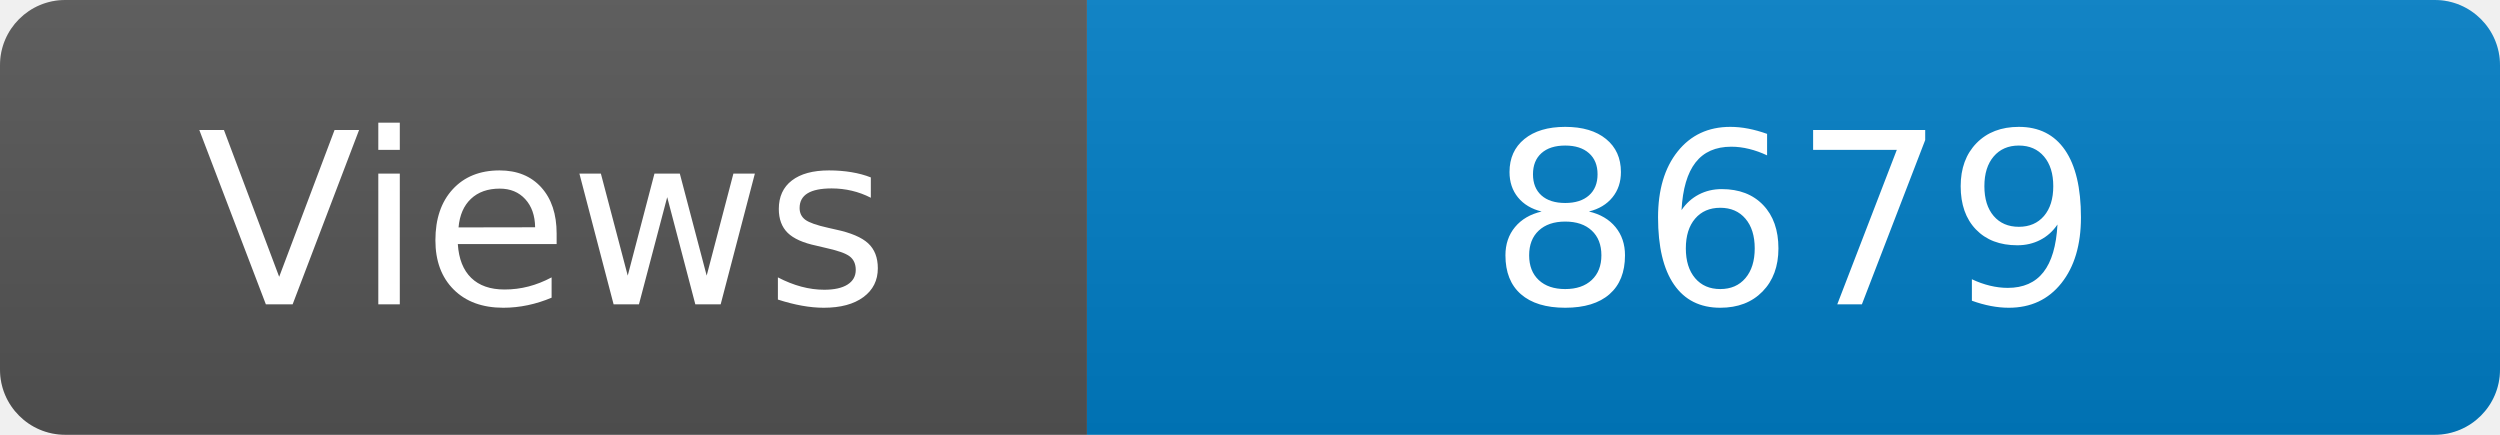
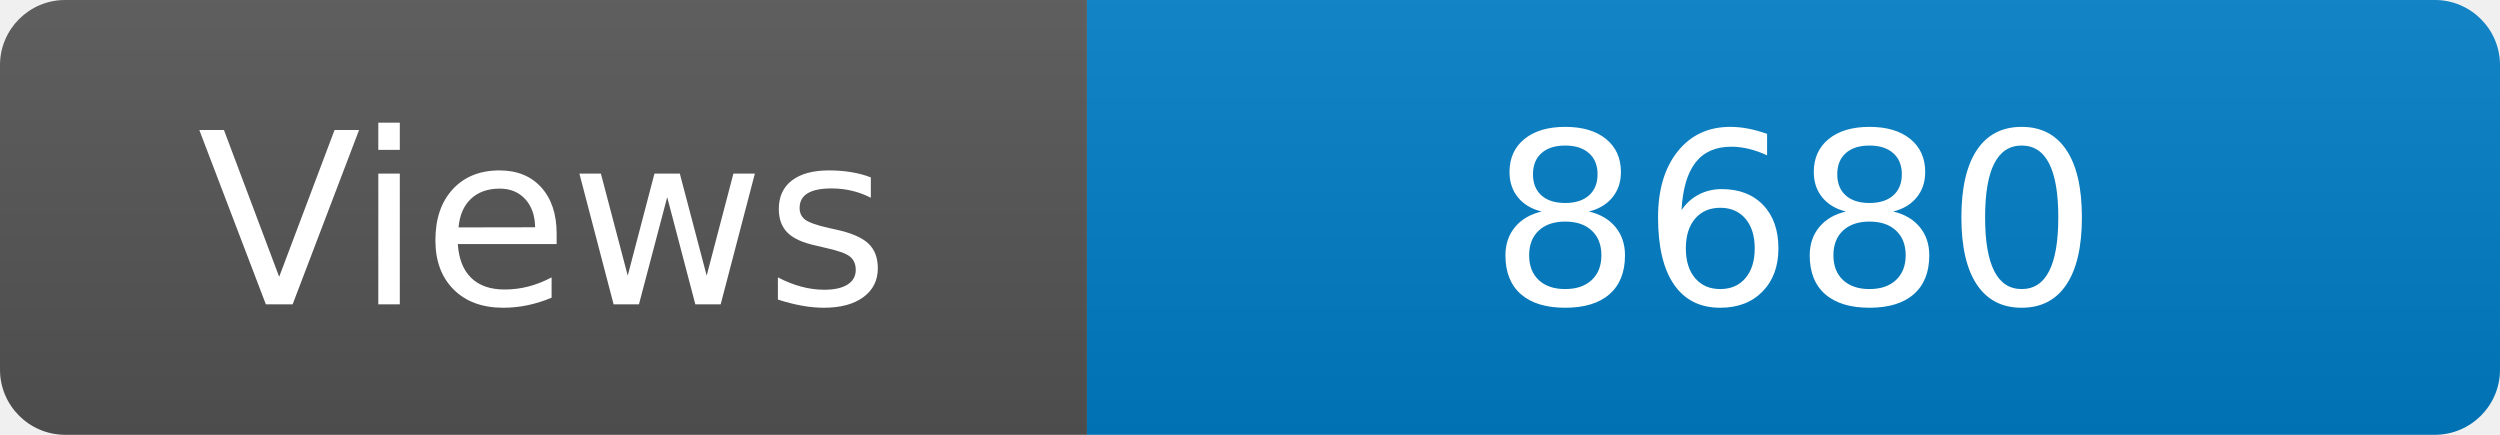
<svg xmlns="http://www.w3.org/2000/svg" width="115" height="20" role="img" aria-label="Maintained?: yes">
  <linearGradient id="s" x2="0" y2="100%">
    <stop offset="0" stop-color="#bbb" stop-opacity=".1" />
    <stop offset="1" stop-opacity=".1" />
  </linearGradient>
  <clipPath id="r">
    <rect width="115" height="20" rx="3" fill="#fff" />
  </clipPath>
  <g clip-path="url(#r)">
    <rect width="50" height="20" fill="#555" />
    <rect x="50" width="160" height="20" fill="#007ec6" />
    <rect width="115" height="20" fill="url(#s)" />
  </g>
  <g fill="#fff" text-anchor="middle" font-family="Verdana,Geneva,DejaVu Sans,sans-serif" font-size="110">
    <text x="250" y="140" transform="scale(.1)" fill="#fff">Views</text>
-     <text x="825" y="140" transform="scale(.1)" fill="#fff">8679</text>
+     <text x="825" y="140" transform="scale(.1)" fill="#fff">8680</text>
  </g>
</svg>
